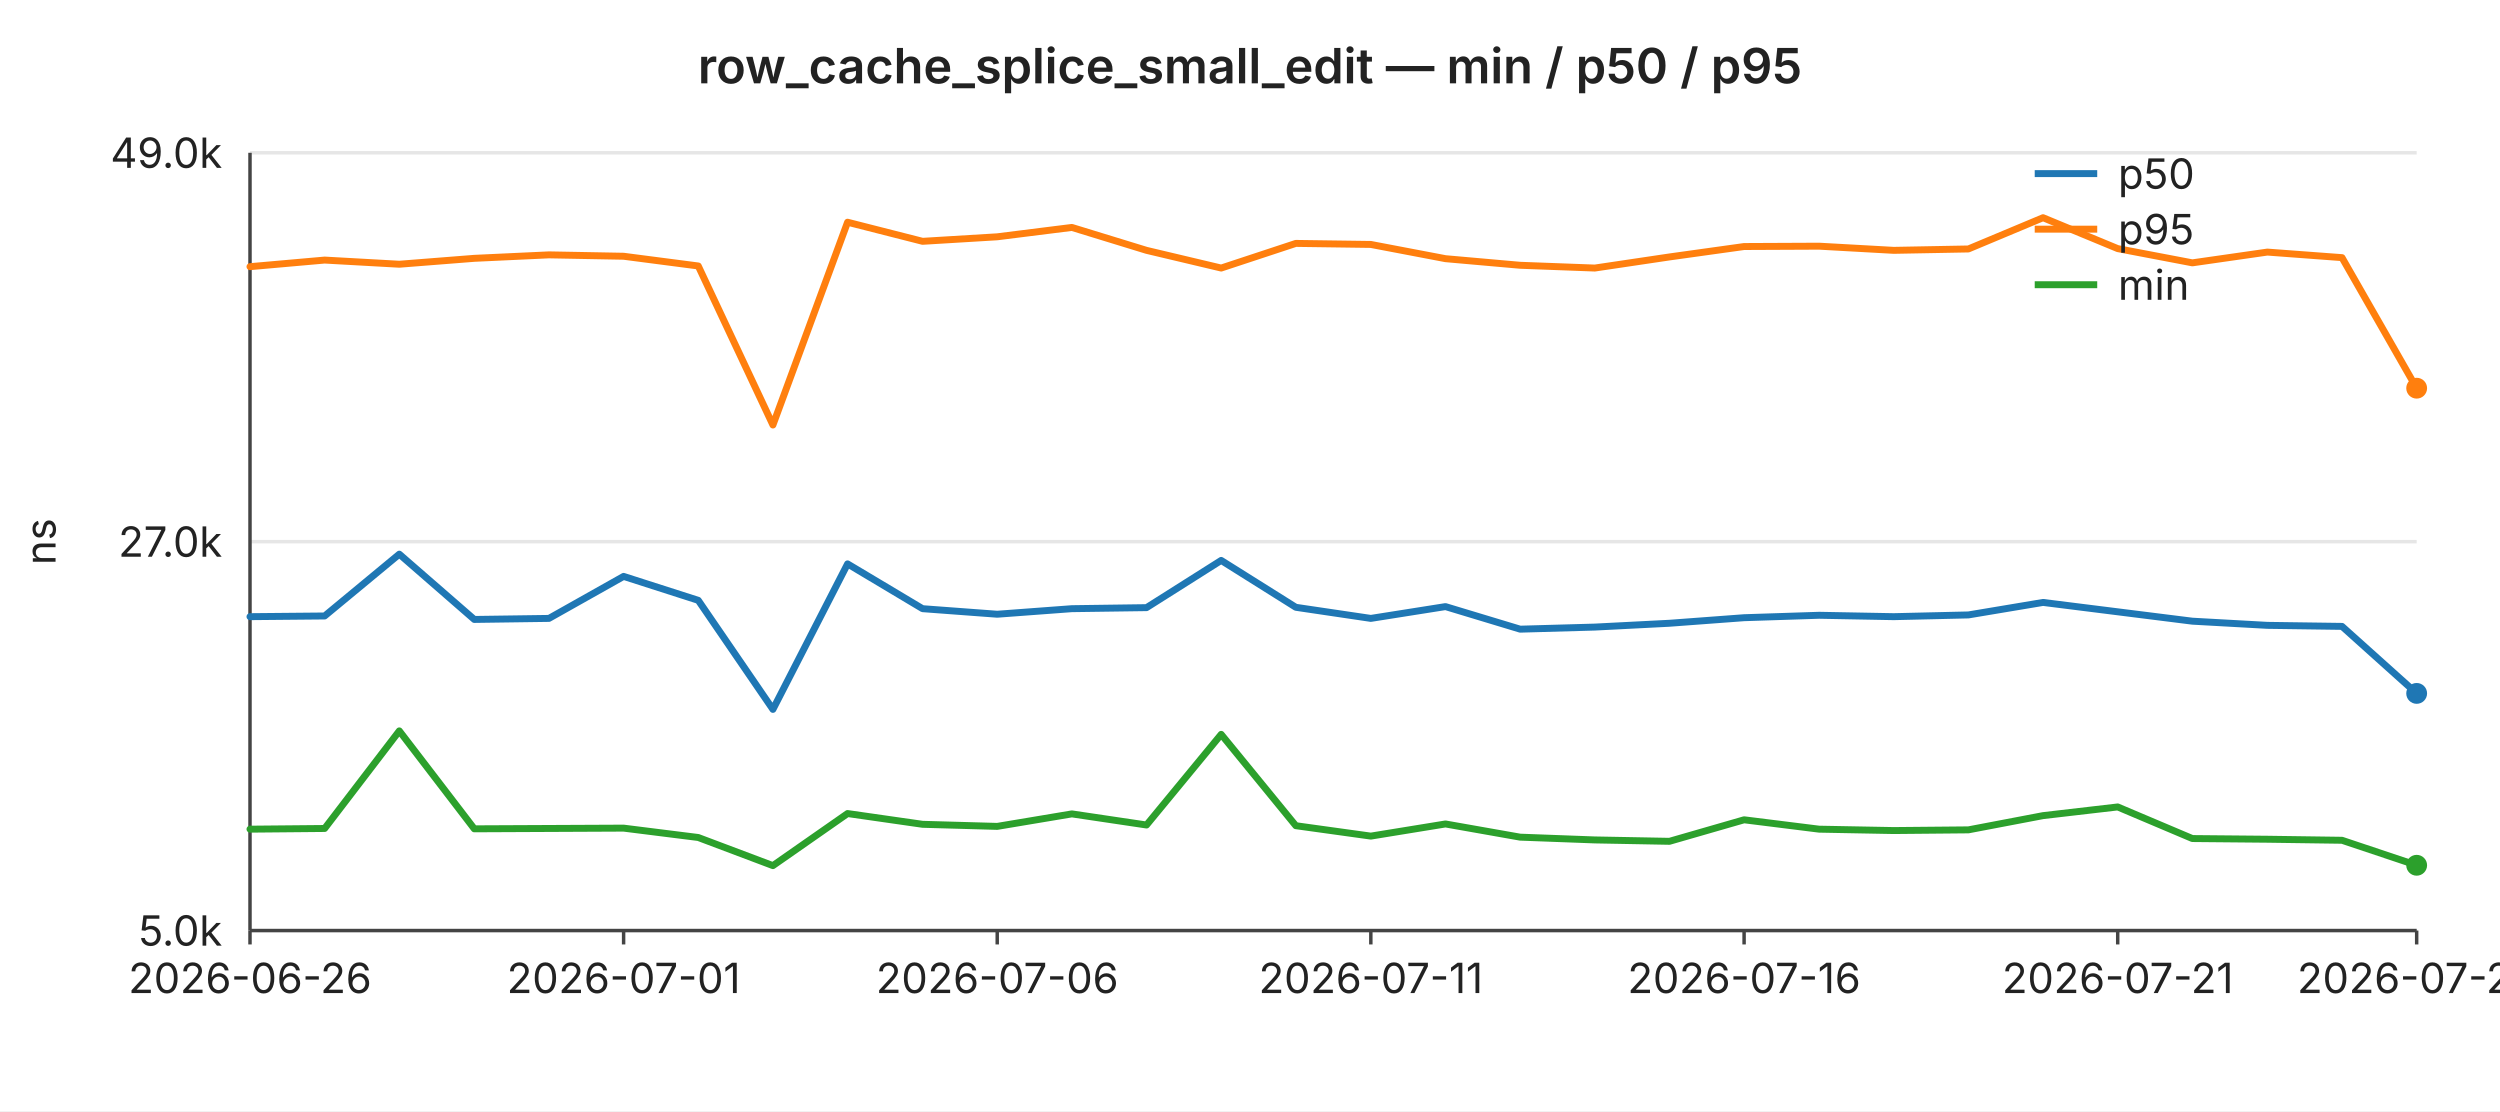
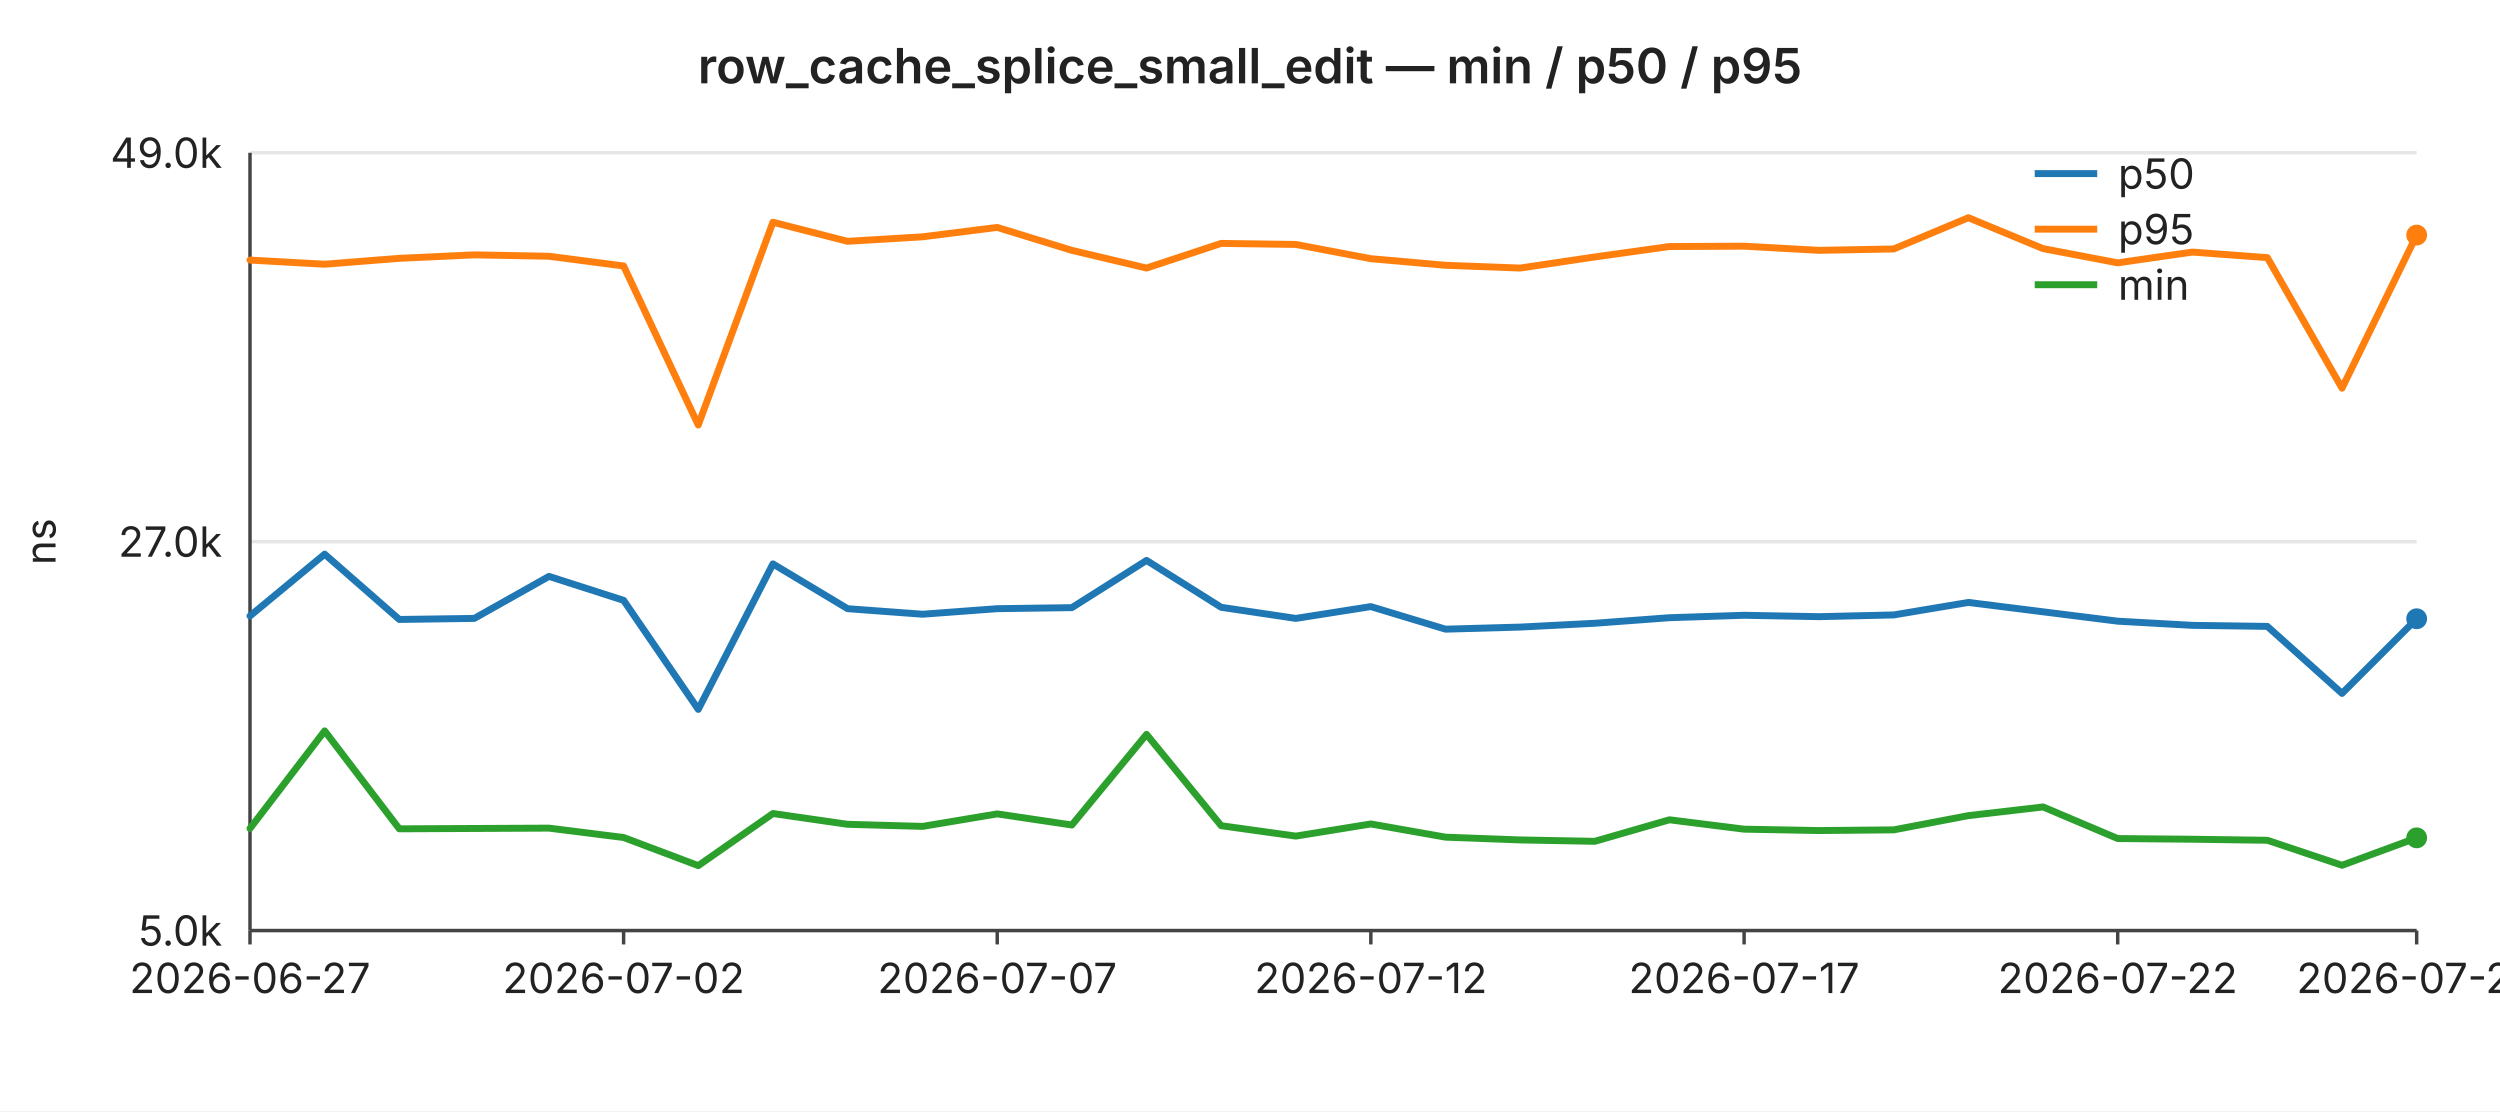
<svg xmlns="http://www.w3.org/2000/svg" width="720" height="320" viewBox="0 0 720 320" font-family="-apple-system,BlinkMacSystemFont,Segoe UI,sans-serif" font-size="12">
  <rect width="720" height="320" fill="#ffffff" />
  <text x="360" y="24" text-anchor="middle" font-size="14" font-weight="600" fill="#222">row_cache_splice_small_edit — min / p50 / p95</text>
  <line x1="72" y1="44.0" x2="696" y2="44.0" stroke="#e6e6e6" stroke-width="1" />
  <text x="64" y="44.0" text-anchor="end" dominant-baseline="middle" fill="#222">49.0k</text>
  <line x1="72" y1="156.0" x2="696" y2="156.0" stroke="#e6e6e6" stroke-width="1" />
  <text x="64" y="156.0" text-anchor="end" dominant-baseline="middle" fill="#222">27.0k</text>
  <line x1="72" y1="268.0" x2="696" y2="268.0" stroke="#e6e6e6" stroke-width="1" />
  <text x="64" y="268.0" text-anchor="end" dominant-baseline="middle" fill="#222">5.0k</text>
  <text x="16" y="156" text-anchor="middle" fill="#222" transform="rotate(-90 16 156)">ns</text>
  <line x1="72" y1="44" x2="72" y2="268" stroke="#444" stroke-width="1" />
  <line x1="72" y1="268" x2="696" y2="268" stroke="#444" stroke-width="1" />
  <line x1="72.0" y1="268" x2="72.0" y2="272" stroke="#444" stroke-width="1" />
-   <text x="72.0" y="286" text-anchor="middle" fill="#222">2026-06-26</text>
+   <text x="72.0" y="286" text-anchor="middle" fill="#222">2026-06-27</text>
  <line x1="179.6" y1="268" x2="179.6" y2="272" stroke="#444" stroke-width="1" />
-   <text x="179.6" y="286" text-anchor="middle" fill="#222">2026-07-01</text>
+   <text x="179.6" y="286" text-anchor="middle" fill="#222">2026-07-02</text>
  <line x1="287.2" y1="268" x2="287.2" y2="272" stroke="#444" stroke-width="1" />
-   <text x="287.2" y="286" text-anchor="middle" fill="#222">2026-07-06</text>
+   <text x="287.2" y="286" text-anchor="middle" fill="#222">2026-07-07</text>
  <line x1="394.8" y1="268" x2="394.8" y2="272" stroke="#444" stroke-width="1" />
-   <text x="394.8" y="286" text-anchor="middle" fill="#222">2026-07-11</text>
+   <text x="394.8" y="286" text-anchor="middle" fill="#222">2026-07-12</text>
  <line x1="502.3" y1="268" x2="502.3" y2="272" stroke="#444" stroke-width="1" />
-   <text x="502.3" y="286" text-anchor="middle" fill="#222">2026-07-16</text>
+   <text x="502.3" y="286" text-anchor="middle" fill="#222">2026-07-17</text>
  <line x1="609.9" y1="268" x2="609.9" y2="272" stroke="#444" stroke-width="1" />
-   <text x="609.9" y="286" text-anchor="middle" fill="#222">2026-07-21</text>
+   <text x="609.9" y="286" text-anchor="middle" fill="#222">2026-07-22</text>
  <line x1="696.0" y1="268" x2="696.0" y2="272" stroke="#444" stroke-width="1" />
-   <text x="696.0" y="286" text-anchor="middle" fill="#222">2026-07-25</text>
-   <polyline fill="none" stroke="#1f77b4" stroke-width="2" stroke-linejoin="round" stroke-linecap="round" points="72.0,177.6 93.5,177.4 115.0,159.6 136.6,178.4 158.1,178.1 179.6,166.0 201.1,172.9 222.6,204.3 244.1,162.4 265.7,175.3 287.2,176.9 308.7,175.3 330.2,175.0 351.7,161.4 373.2,174.9 394.8,178.1 416.3,174.7 437.8,181.2 459.3,180.6 480.8,179.5 502.3,177.9 523.9,177.2 545.4,177.6 566.9,177.1 588.4,173.5 609.9,176.2 631.4,178.9 653.0,180.1 674.5,180.4 696.0,199.7" />
-   <circle cx="696.0" cy="199.7" r="3" fill="#1f77b4" />
-   <polyline fill="none" stroke="#ff7f0e" stroke-width="2" stroke-linejoin="round" stroke-linecap="round" points="72.0,76.8 93.5,74.9 115.0,76.1 136.6,74.4 158.1,73.4 179.6,73.8 201.1,76.6 222.6,122.4 244.1,64.0 265.7,69.5 287.2,68.2 308.7,65.5 330.2,72.1 351.7,77.2 373.2,70.1 394.8,70.4 416.3,74.5 437.8,76.4 459.3,77.2 480.8,74.0 502.3,71.0 523.9,70.9 545.4,72.1 566.9,71.7 588.4,62.7 609.9,71.6 631.4,75.7 653.0,72.6 674.5,74.2 696.0,111.8" />
-   <circle cx="696.0" cy="111.8" r="3" fill="#ff7f0e" />
-   <polyline fill="none" stroke="#2ca02c" stroke-width="2" stroke-linejoin="round" stroke-linecap="round" points="72.0,238.8 93.5,238.6 115.0,210.5 136.6,238.7 158.1,238.6 179.6,238.5 201.1,241.2 222.6,249.3 244.1,234.3 265.7,237.4 287.2,238.0 308.7,234.4 330.2,237.6 351.7,211.5 373.2,237.8 394.8,240.8 416.3,237.3 437.8,241.1 459.3,241.9 480.8,242.3 502.3,236.1 523.9,238.8 545.4,239.2 566.9,239.0 588.4,234.9 609.9,232.4 631.4,241.5 653.0,241.7 674.5,242.0 696.0,249.2" />
-   <circle cx="696.0" cy="249.2" r="3" fill="#2ca02c" />
+   <text x="696.0" y="286" text-anchor="middle" fill="#222">2026-07-26</text>
+   <polyline fill="none" stroke="#1f77b4" stroke-width="2" stroke-linejoin="round" stroke-linecap="round" points="72.0,177.4 93.5,159.6 115.0,178.4 136.6,178.1 158.1,166.0 179.6,172.9 201.1,204.3 222.6,162.4 244.1,175.3 265.7,176.9 287.2,175.3 308.7,175.0 330.2,161.4 351.7,174.9 373.2,178.1 394.8,174.7 416.3,181.2 437.8,180.6 459.3,179.5 480.8,177.9 502.3,177.2 523.9,177.6 545.4,177.1 566.9,173.5 588.4,176.2 609.9,178.9 631.4,180.1 653.0,180.4 674.5,199.7 696.0,178.2" />
+   <circle cx="696.0" cy="178.2" r="3" fill="#1f77b4" />
+   <polyline fill="none" stroke="#ff7f0e" stroke-width="2" stroke-linejoin="round" stroke-linecap="round" points="72.0,74.9 93.5,76.1 115.0,74.4 136.6,73.4 158.1,73.8 179.6,76.6 201.1,122.4 222.6,64.0 244.1,69.5 265.7,68.2 287.2,65.5 308.7,72.1 330.2,77.2 351.7,70.1 373.2,70.4 394.8,74.5 416.3,76.4 437.8,77.2 459.3,74.0 480.8,71.0 502.3,70.9 523.9,72.1 545.4,71.7 566.9,62.7 588.4,71.6 609.9,75.7 631.4,72.6 653.0,74.2 674.5,111.8 696.0,67.7" />
+   <circle cx="696.0" cy="67.7" r="3" fill="#ff7f0e" />
+   <polyline fill="none" stroke="#2ca02c" stroke-width="2" stroke-linejoin="round" stroke-linecap="round" points="72.0,238.6 93.5,210.5 115.0,238.7 136.6,238.6 158.1,238.5 179.6,241.2 201.1,249.3 222.6,234.3 244.1,237.4 265.7,238.0 287.2,234.4 308.7,237.6 330.2,211.5 351.7,237.8 373.2,240.8 394.8,237.3 416.3,241.1 437.8,241.9 459.3,242.3 480.8,236.1 502.3,238.8 523.9,239.2 545.4,239.0 566.9,234.9 588.4,232.4 609.9,241.5 631.4,241.7 653.0,242.0 674.5,249.2 696.0,241.3" />
+   <circle cx="696.0" cy="241.3" r="3" fill="#2ca02c" />
  <line x1="586" y1="50" x2="604" y2="50" stroke="#1f77b4" stroke-width="2" />
  <text x="610" y="50" dominant-baseline="middle" fill="#222">p50</text>
  <line x1="586" y1="66" x2="604" y2="66" stroke="#ff7f0e" stroke-width="2" />
  <text x="610" y="66" dominant-baseline="middle" fill="#222">p95</text>
  <line x1="586" y1="82" x2="604" y2="82" stroke="#2ca02c" stroke-width="2" />
  <text x="610" y="82" dominant-baseline="middle" fill="#222">min</text>
</svg>
